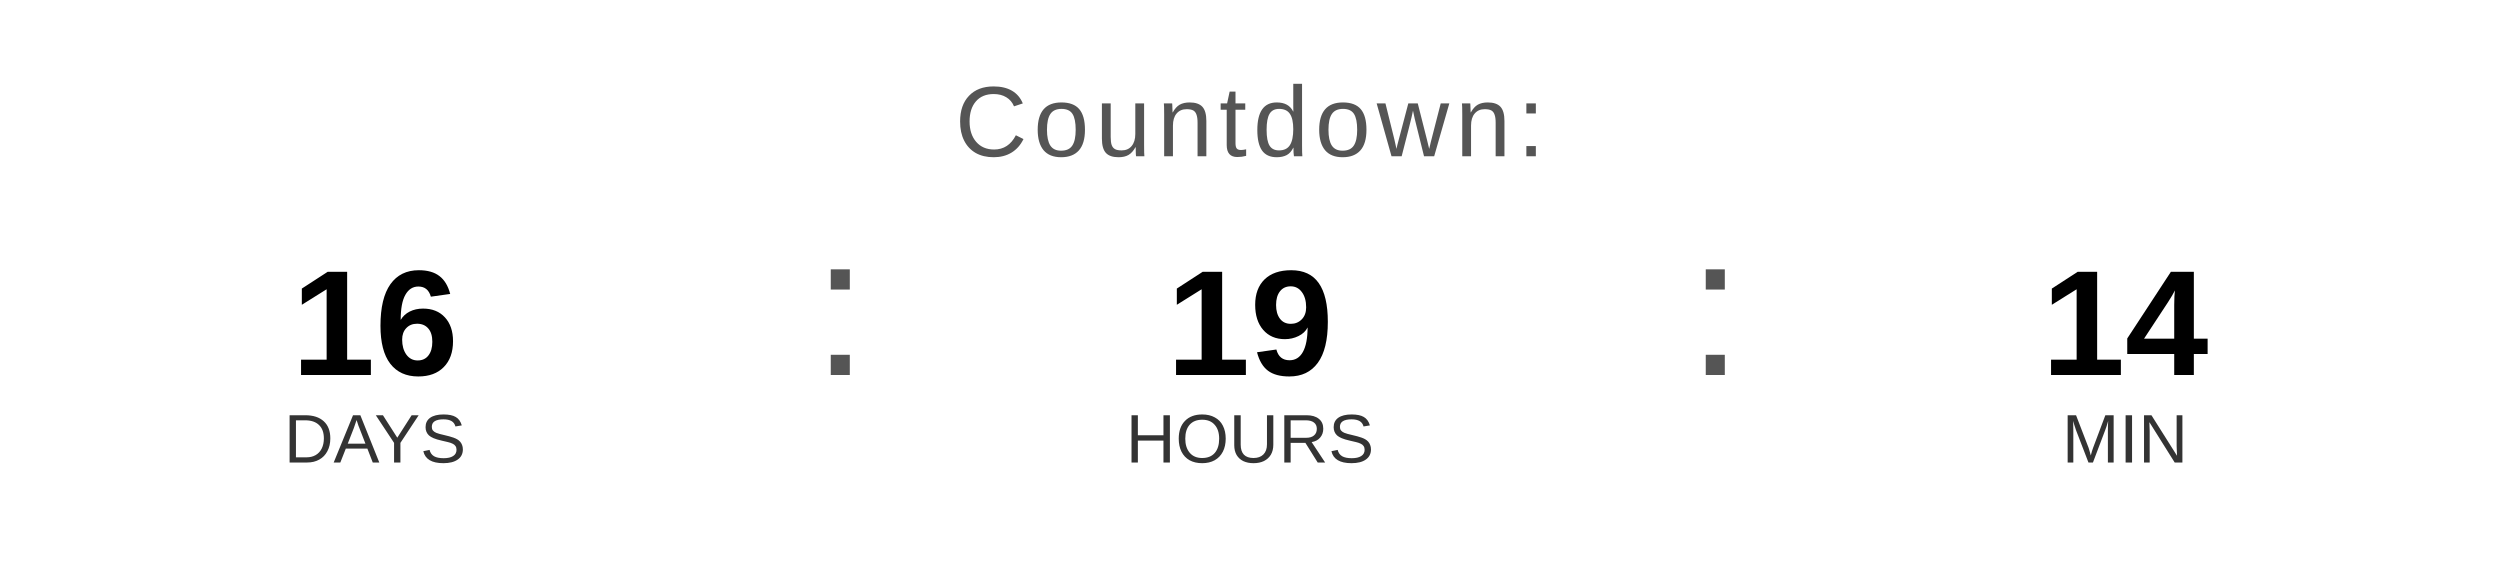
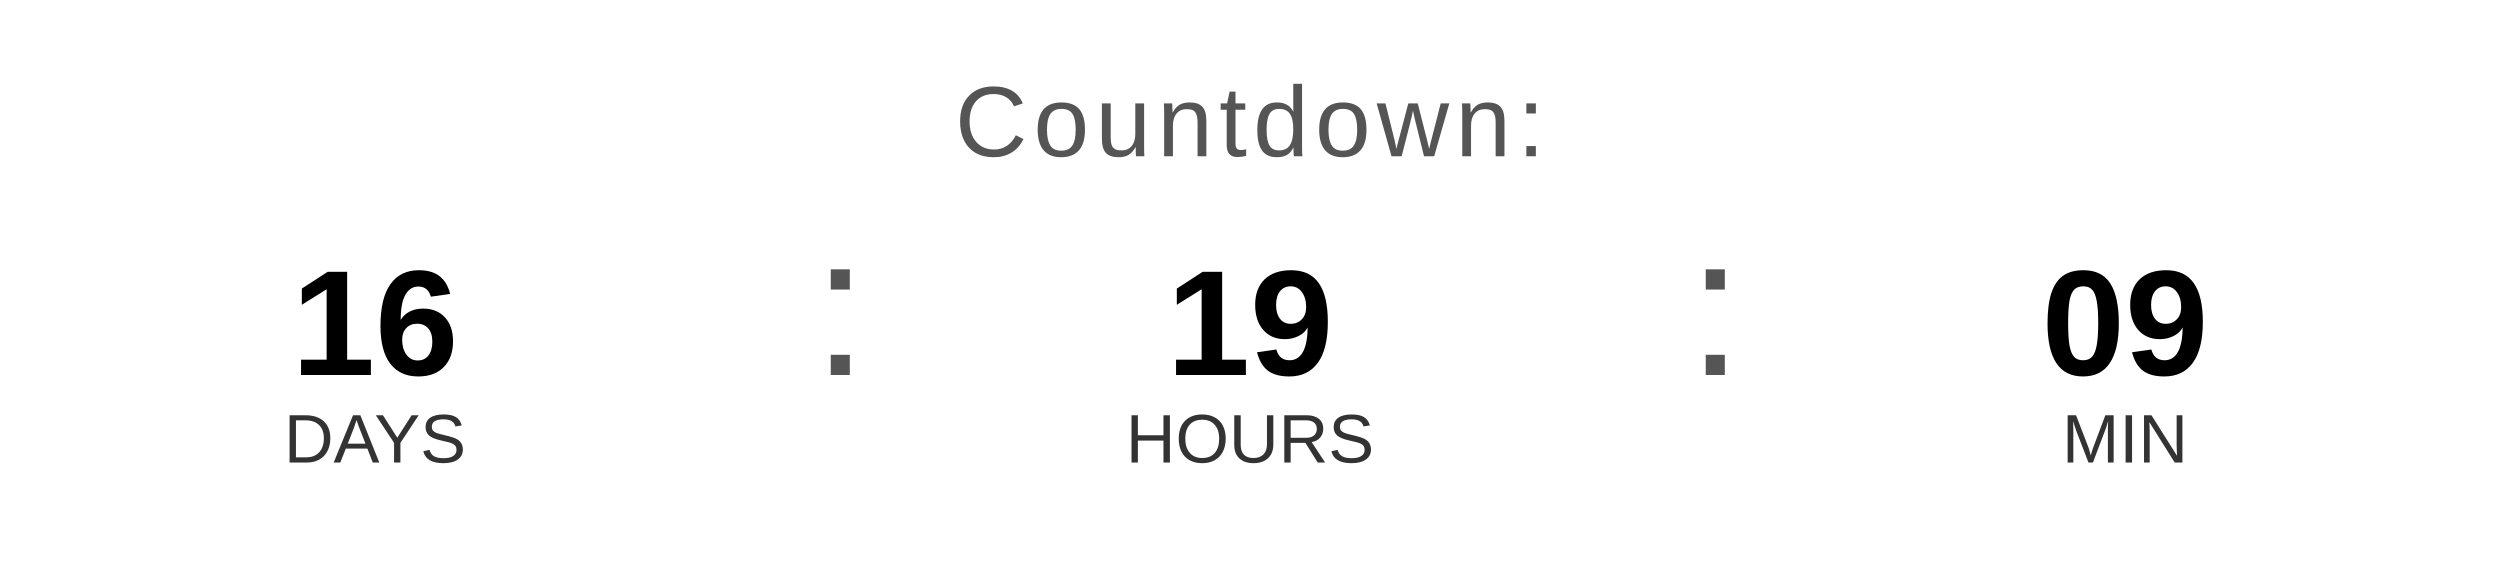
<svg xmlns="http://www.w3.org/2000/svg" width="400" height="90" viewBox="0 0 400 90">
  <text x="200" y="25" font-family="Arial, Helvetica, sans-serif" font-size="16" fill="#555555" text-anchor="middle" letter-spacing="1">
    Countdown:
  </text>
  <text x="60" y="60" font-family="Arial, Helvetica, sans-serif" font-size="24" font-weight="bold" fill="#000000" text-anchor="middle">16</text>
  <text x="60" y="74" font-family="Arial, Helvetica, sans-serif" font-size="11" fill="#333333" text-anchor="middle">DAYS</text>
  <text x="130" y="60" font-family="Arial, sans-serif" font-size="32" fill="#555555">:</text>
  <text x="200" y="60" font-family="Arial, Helvetica, sans-serif" font-size="24" font-weight="bold" fill="#000000" text-anchor="middle">19</text>
  <text x="200" y="74" font-family="Arial, Helvetica, sans-serif" font-size="11" fill="#333333" text-anchor="middle">HOURS</text>
  <text x="270" y="60" font-family="Arial, sans-serif" font-size="32" fill="#555555">:</text>
-   <text x="340" y="60" font-family="Arial, Helvetica, sans-serif" font-size="24" font-weight="bold" fill="#000000" text-anchor="middle">14</text>
+   <text x="340" y="60" font-family="Arial, Helvetica, sans-serif" font-size="24" font-weight="bold" fill="#000000" text-anchor="middle">09</text>
  <text x="340" y="74" font-family="Arial, Helvetica, sans-serif" font-size="11" fill="#333333" text-anchor="middle">MIN</text>
</svg>
